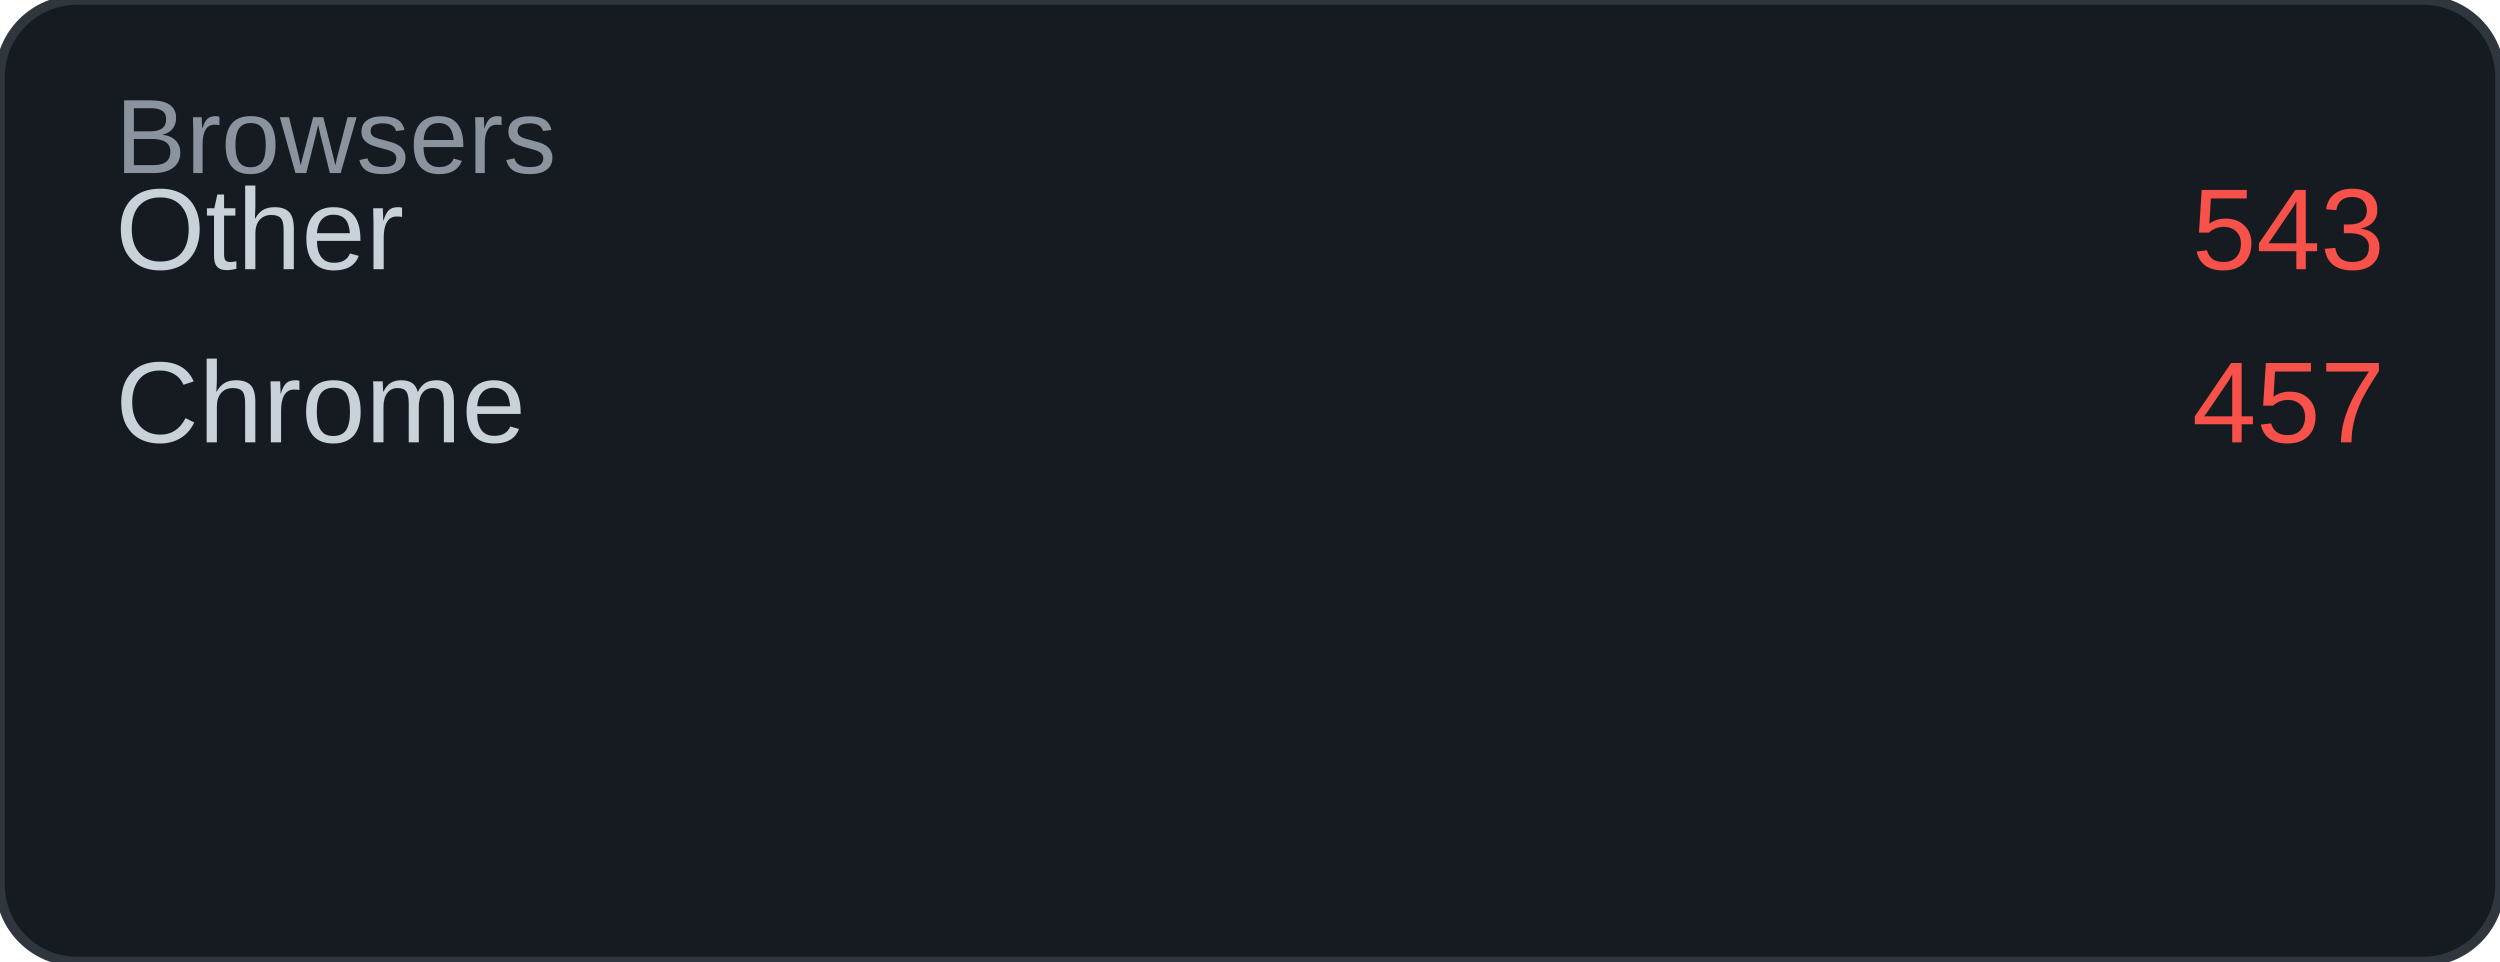
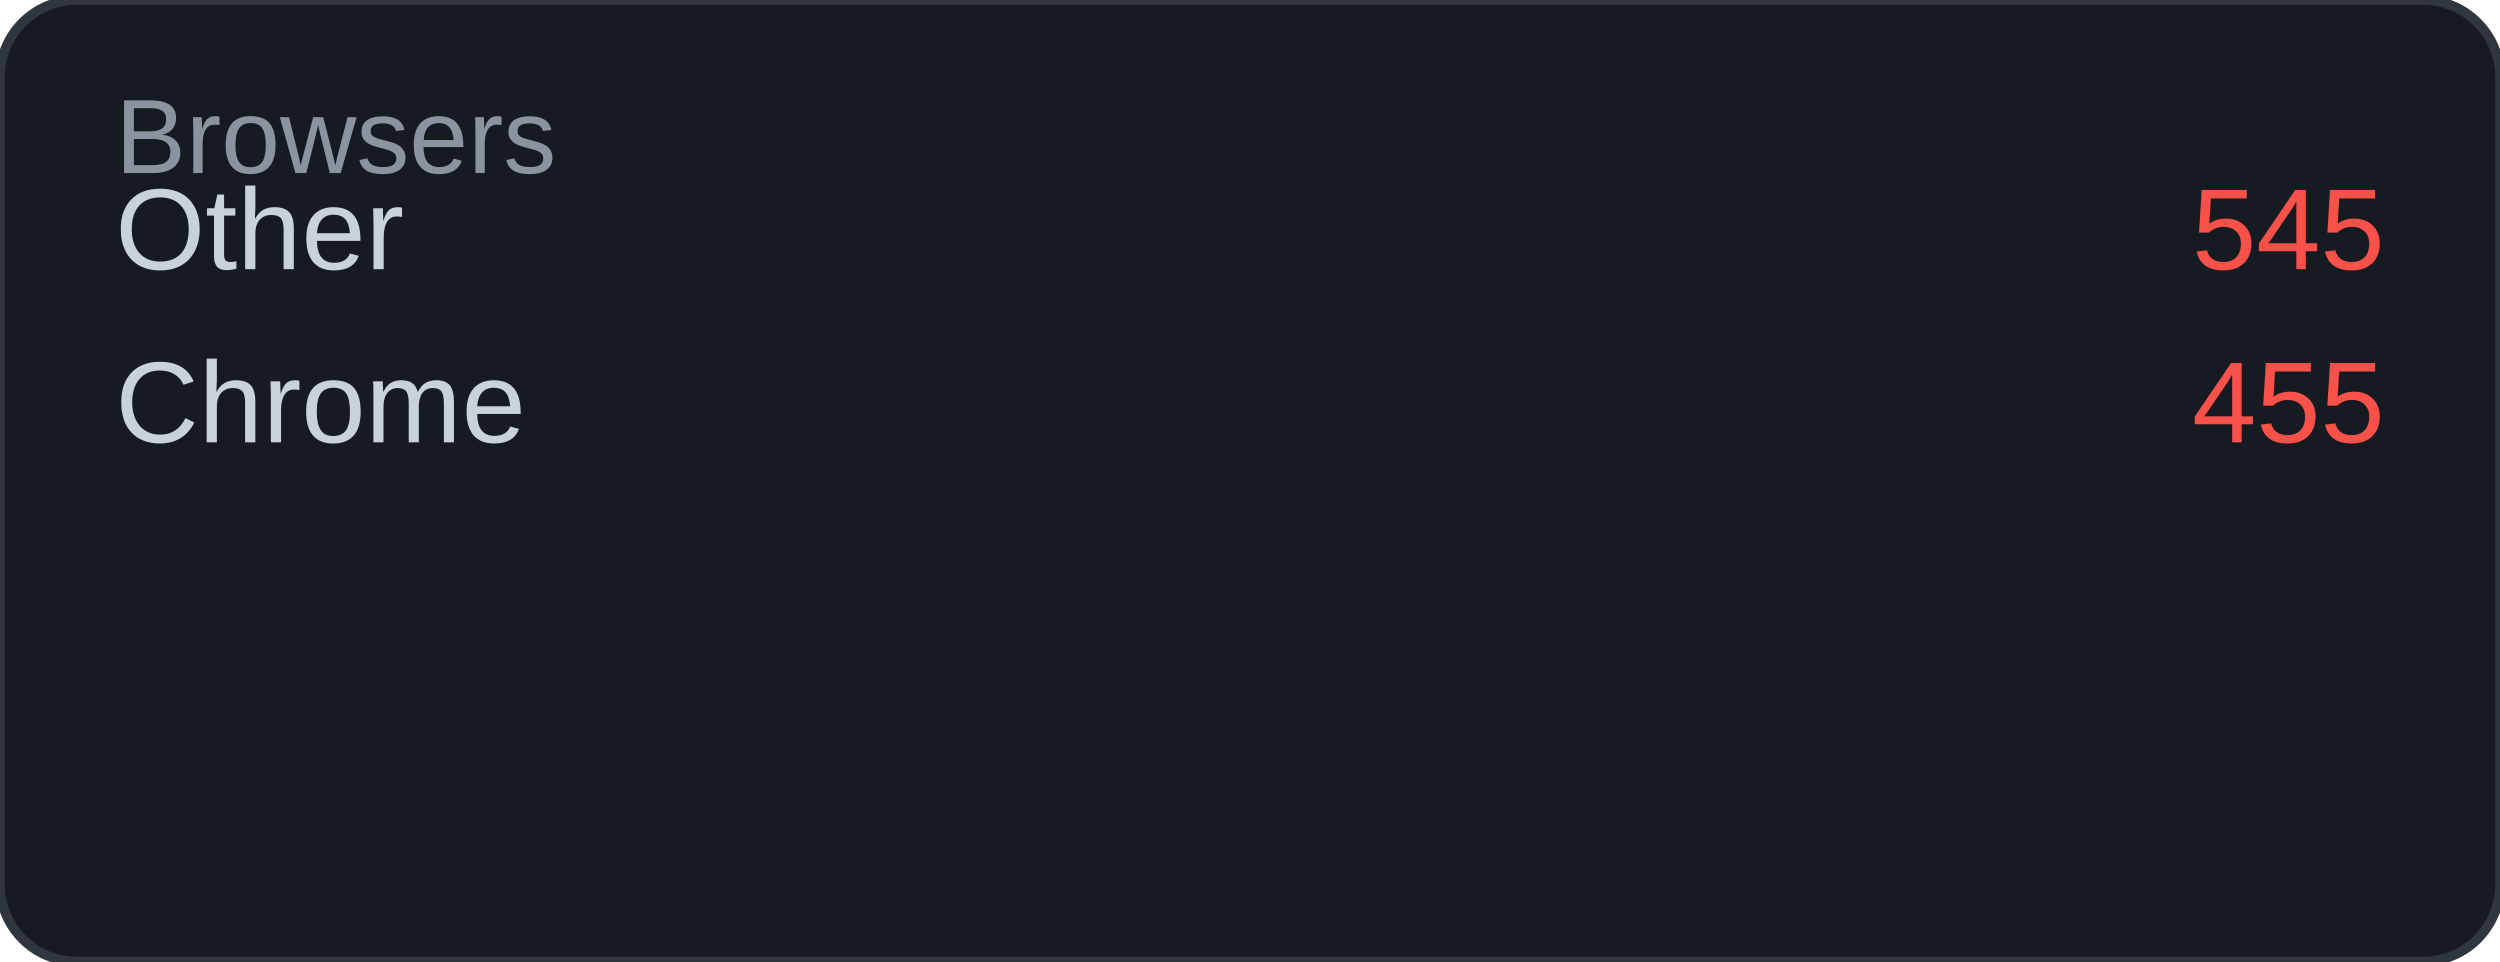
<svg xmlns="http://www.w3.org/2000/svg" width="260" height="100" viewBox="0 0 260 100">
  <rect width="260" height="100" rx="8" fill="#161b22" />
  <rect width="260" height="100" rx="8" fill="none" stroke="#30363d" stroke-width="1" />
  <text x="12" y="18" font-family="Arial, sans-serif" font-size="11" fill="#8b949e">Browsers</text>
  <text x="12" y="28" font-family="Arial, sans-serif" font-size="12" fill="#c9d1d9">Other</text>
-   <text x="248" y="28" font-family="Arial, sans-serif" font-size="12" fill="#f85149" text-anchor="end">543</text>
+   <text x="248" y="28" font-family="Arial, sans-serif" font-size="12" fill="#f85149" text-anchor="end">545</text>
  <text x="12" y="46" font-family="Arial, sans-serif" font-size="12" fill="#c9d1d9">Chrome</text>
-   <text x="248" y="46" font-family="Arial, sans-serif" font-size="12" fill="#f85149" text-anchor="end">457</text>
+   <text x="248" y="46" font-family="Arial, sans-serif" font-size="12" fill="#f85149" text-anchor="end">455</text>
</svg>
